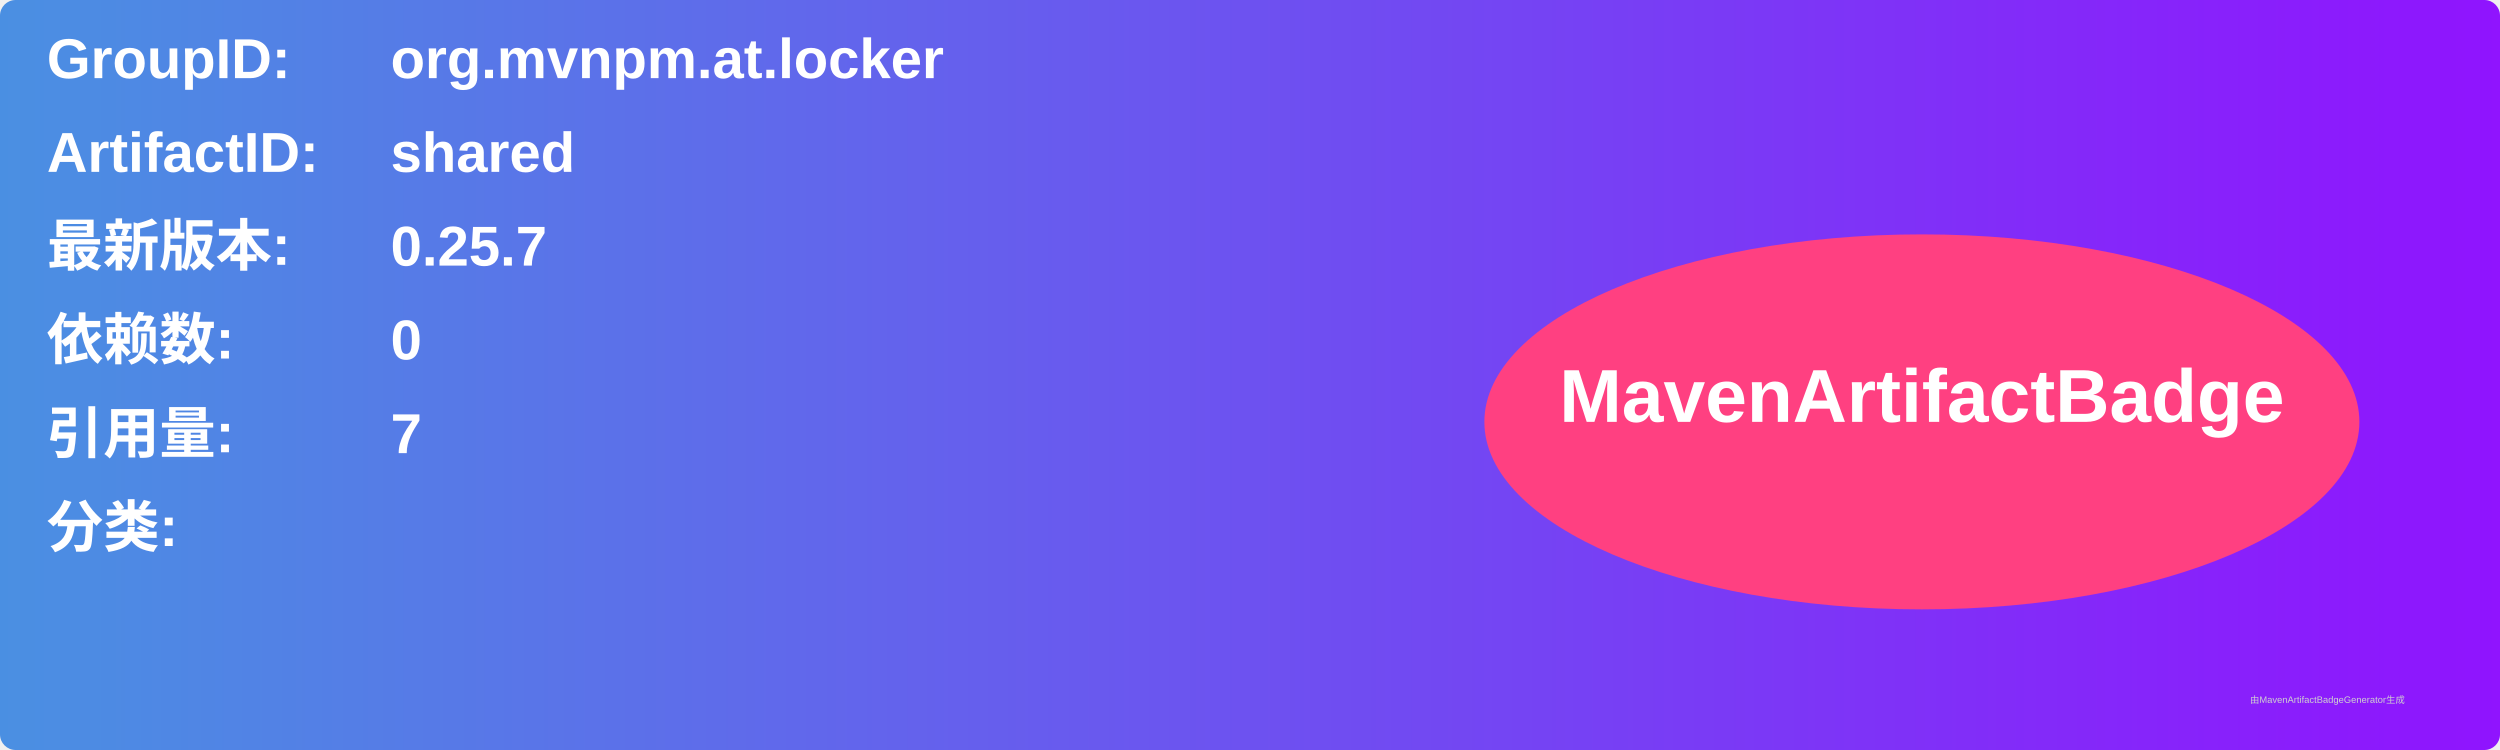
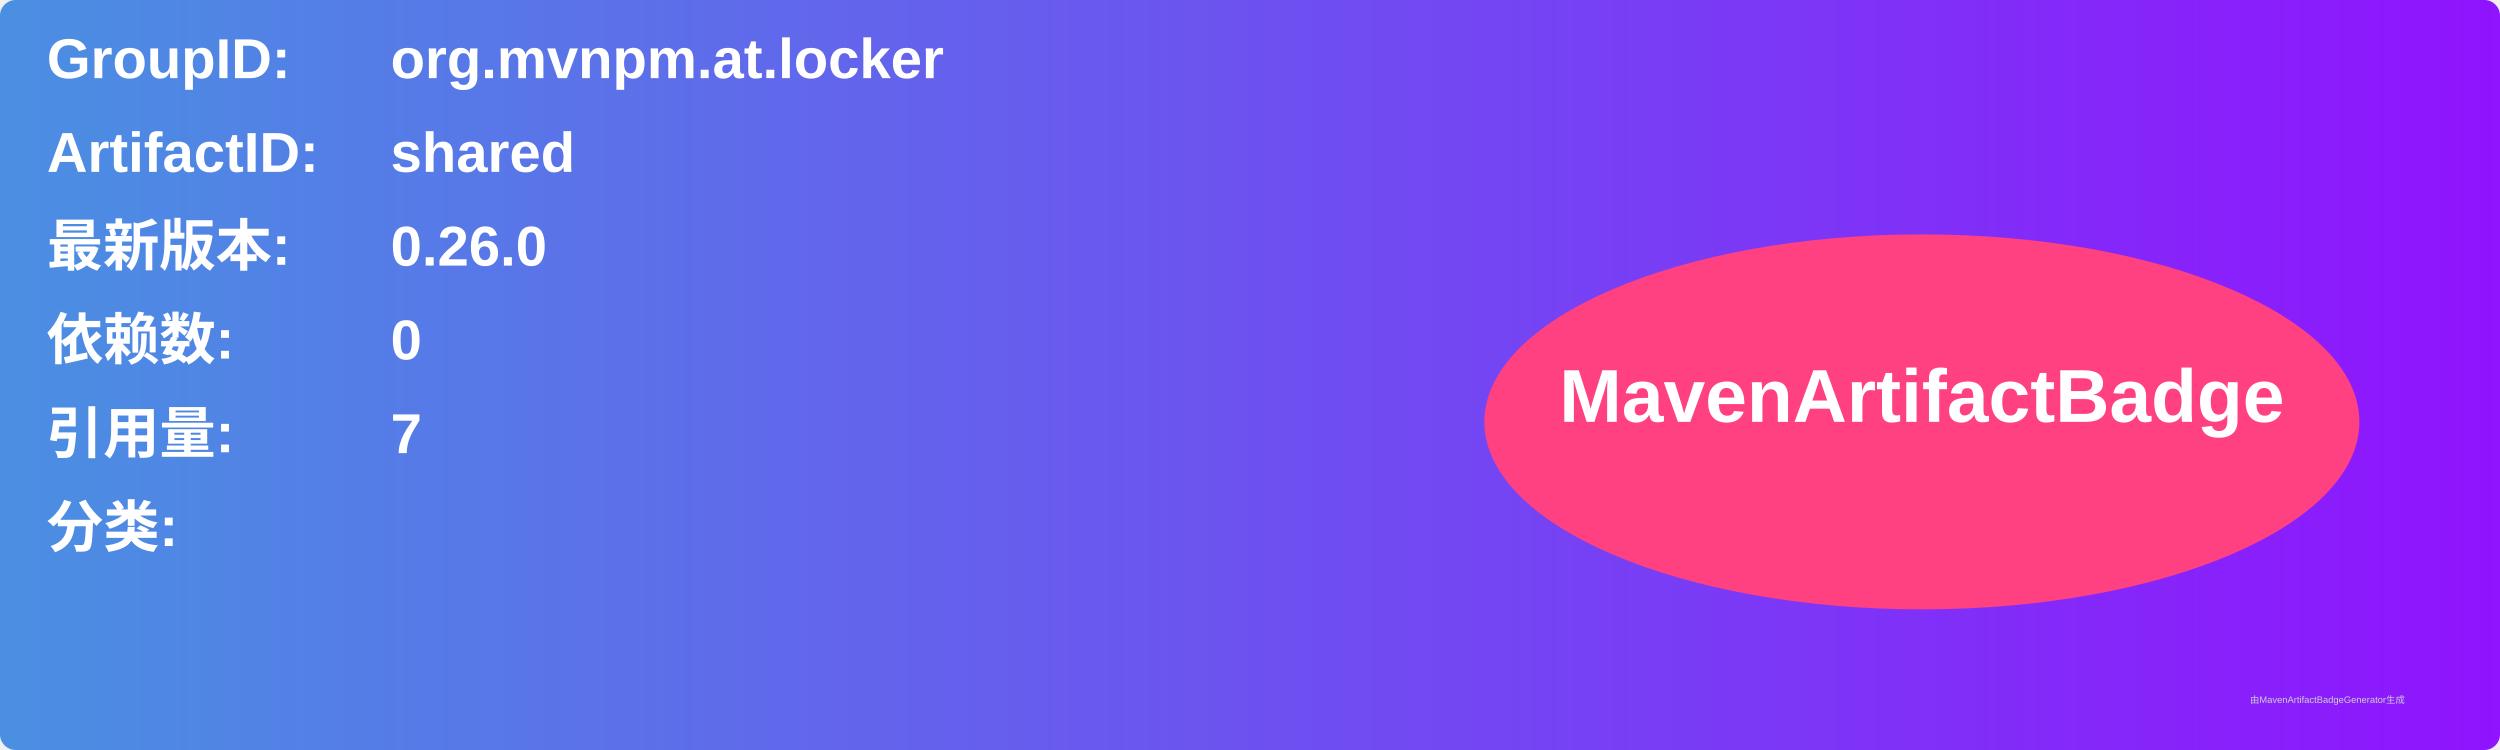
<svg xmlns="http://www.w3.org/2000/svg" width="800" height="240" viewBox="0 0 800 240">
  <linearGradient id="grad" x1="0%" y1="0%" x2="100%" y2="0%">
    <stop offset="0%" stop-color="#4a90e2" />
    <stop offset="100%" stop-color="#9013fe" />
  </linearGradient>
  <rect width="100%" height="100%" rx="5" ry="5" fill="url(#grad)" />
  <g transform="translate(15, 15)">
    <text x="0" y="10" font-family="Arial" font-size="18" fill="white" font-weight="bold" width="260">GroupID:</text>
    <text x="110" y="10" font-family="Arial" font-size="18" fill="white" font-weight="bold" width="460">org.mvnpm.at.locker</text>
    <text x="0" y="40" font-family="Arial" font-size="18" fill="white" font-weight="bold" width="260">ArtifactID:</text>
    <text x="110" y="40" font-family="Arial" font-size="18" fill="white" font-weight="bold" width="460">shared</text>
    <text x="0" y="70" font-family="Arial" font-size="18" fill="white" font-weight="bold">最新版本:</text>
    <text x="110" y="70" font-family="Arial" font-size="18" fill="white" font-weight="bold">
-       <tspan font-weight="bold">0.25.7</tspan>
+       <tspan font-weight="bold">0.26.0</tspan>
    </text>
    <text x="0" y="100" font-family="Arial" font-size="18" fill="white" font-weight="bold">依赖数: </text>
    <text x="110" y="100" font-family="Arial" font-size="18" fill="white">
      <tspan font-weight="bold">0</tspan>
    </text>
    <text x="0" y="130" font-family="Arial" font-size="18" fill="white" font-weight="bold">引用量: </text>
    <text x="110" y="130" font-family="Arial" font-size="18" fill="white">
      <tspan font-weight="bold">7</tspan>
    </text>
    <text x="0" y="160" font-family="Arial" font-size="18" fill="white" font-weight="bold">分类:</text>
    <text x="10" y="190" font-family="Arial" font-size="10" fill="white">
      <tspan font-weight="bold" />
    </text>
    <ellipse cx="600" cy="120" rx="140" ry="60" fill="#ff4081" />
    <text x="600" y="120" text-anchor="middle" font-family="Arial" font-size="24" fill="white" font-weight="bold">MavenArtifactBadge</text>
  </g>
  <text x="720" y="225" font-family="Arial" font-size="3" fill="#d0d0d0">由MavenArtifactBadgeGenerator生成</text>
</svg>
